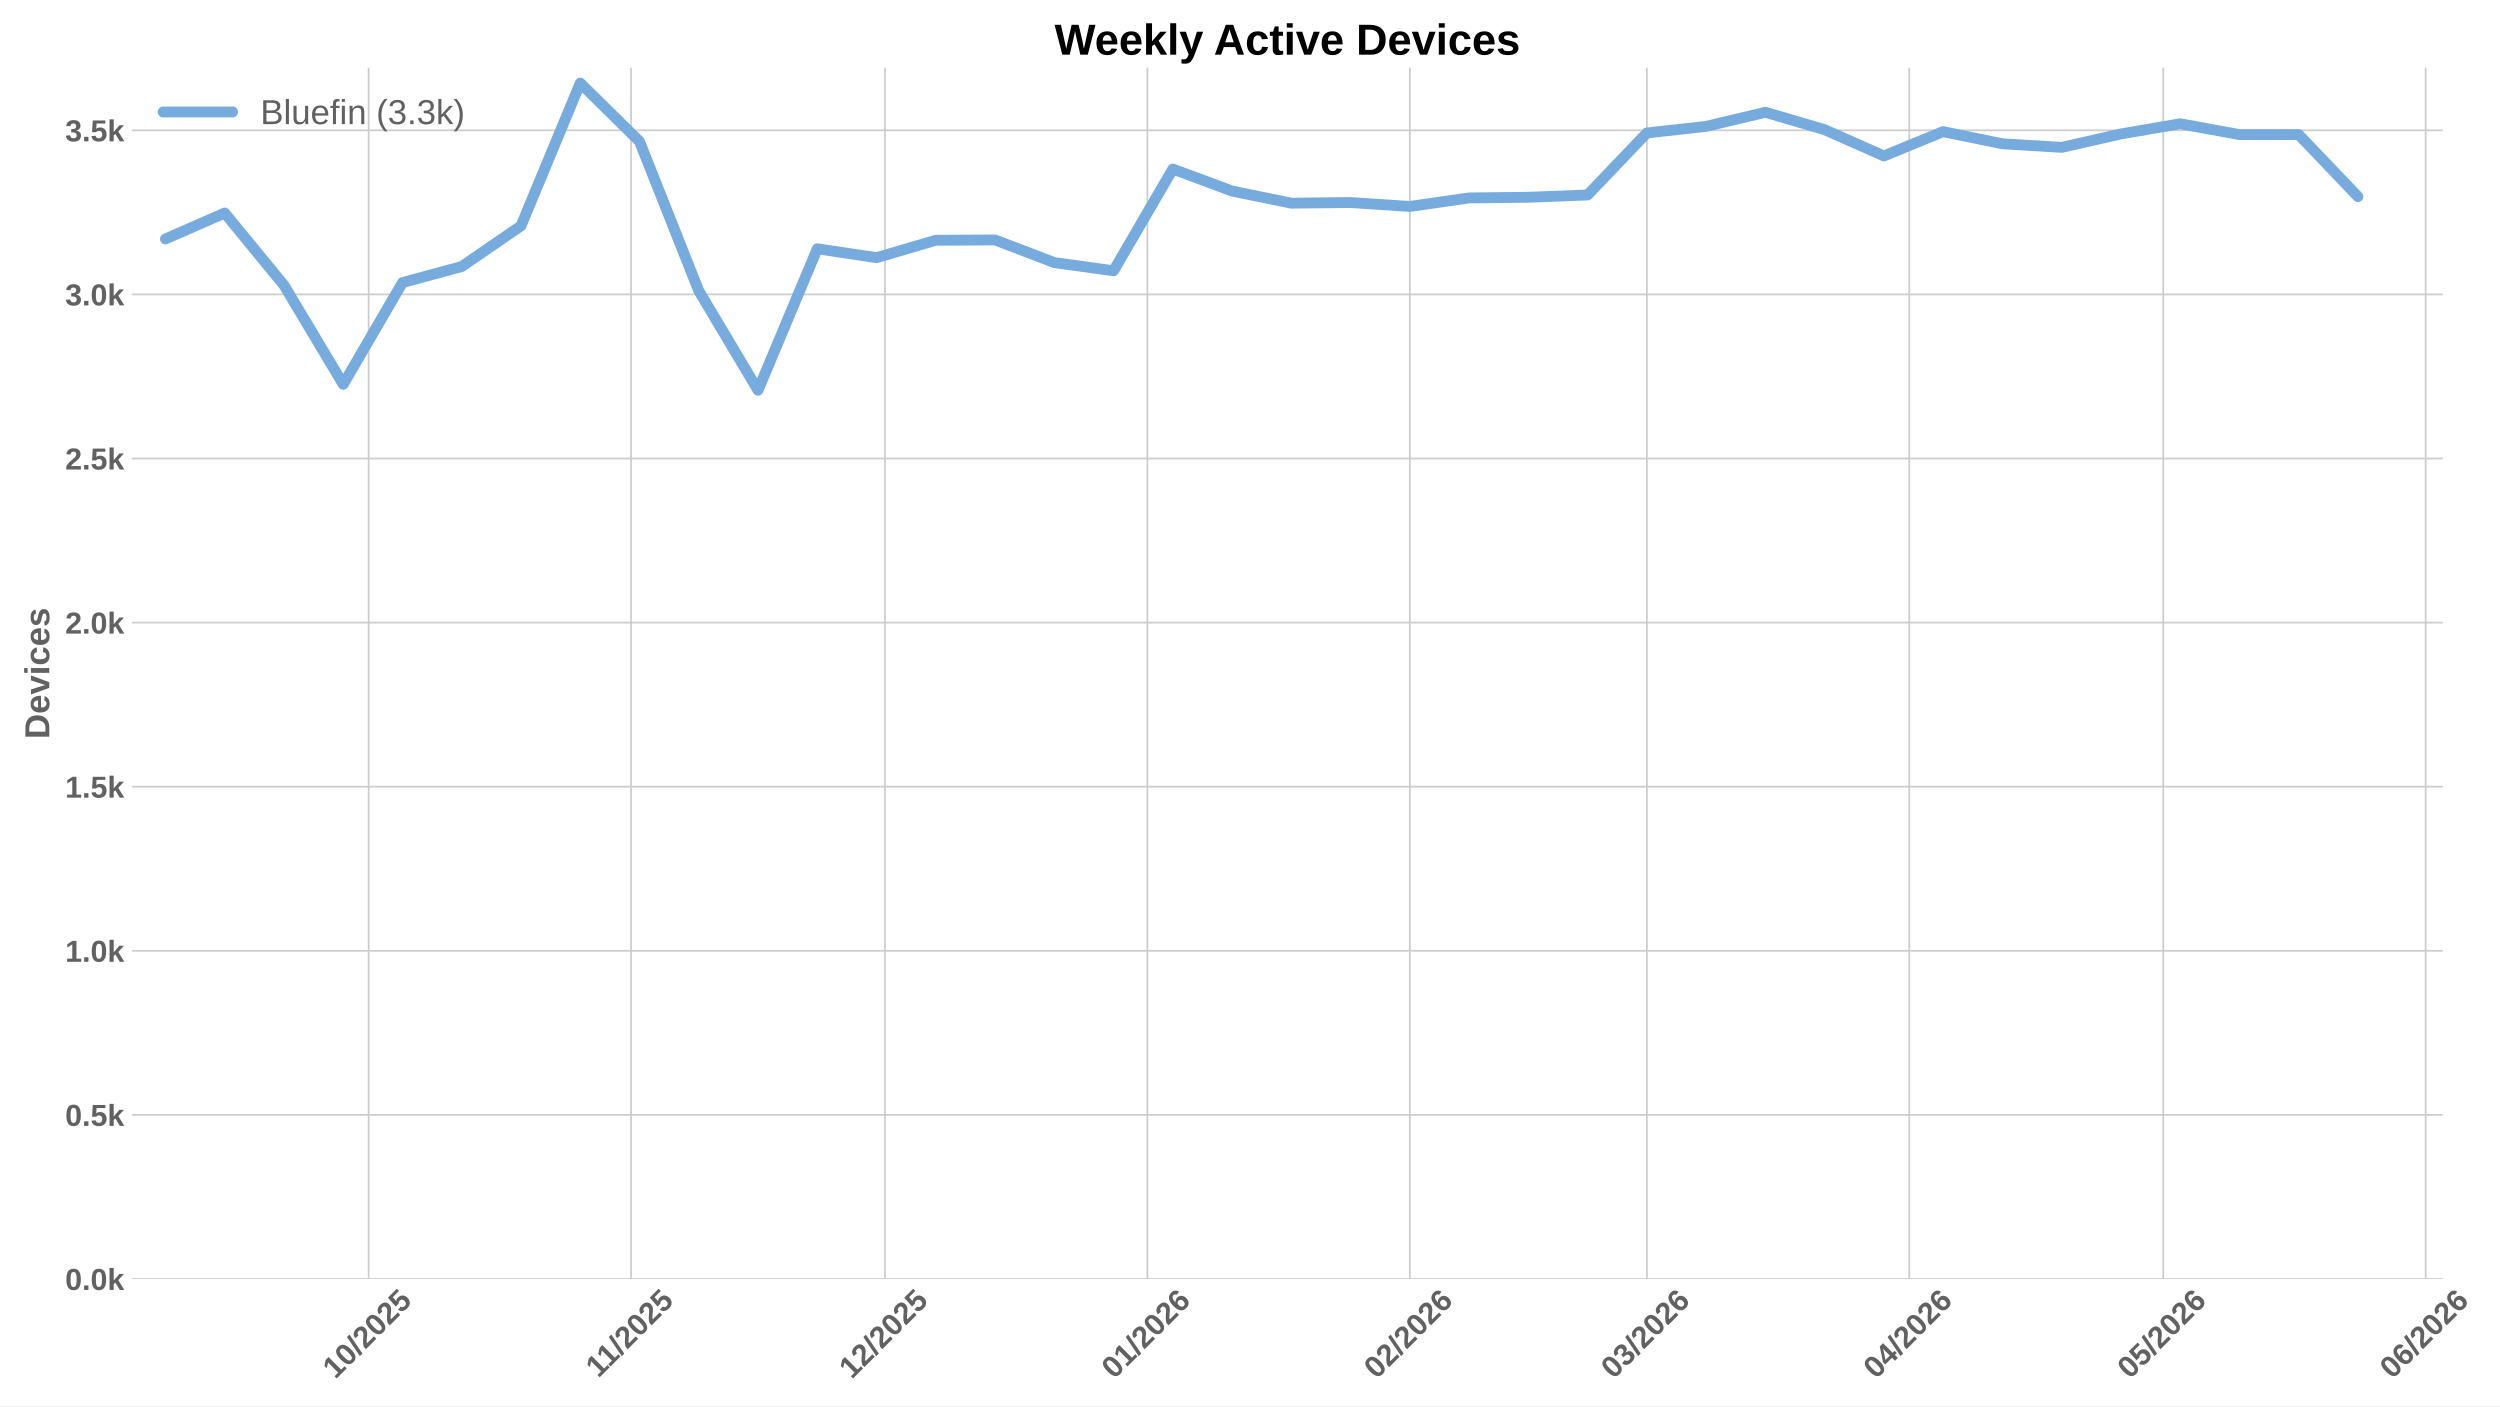
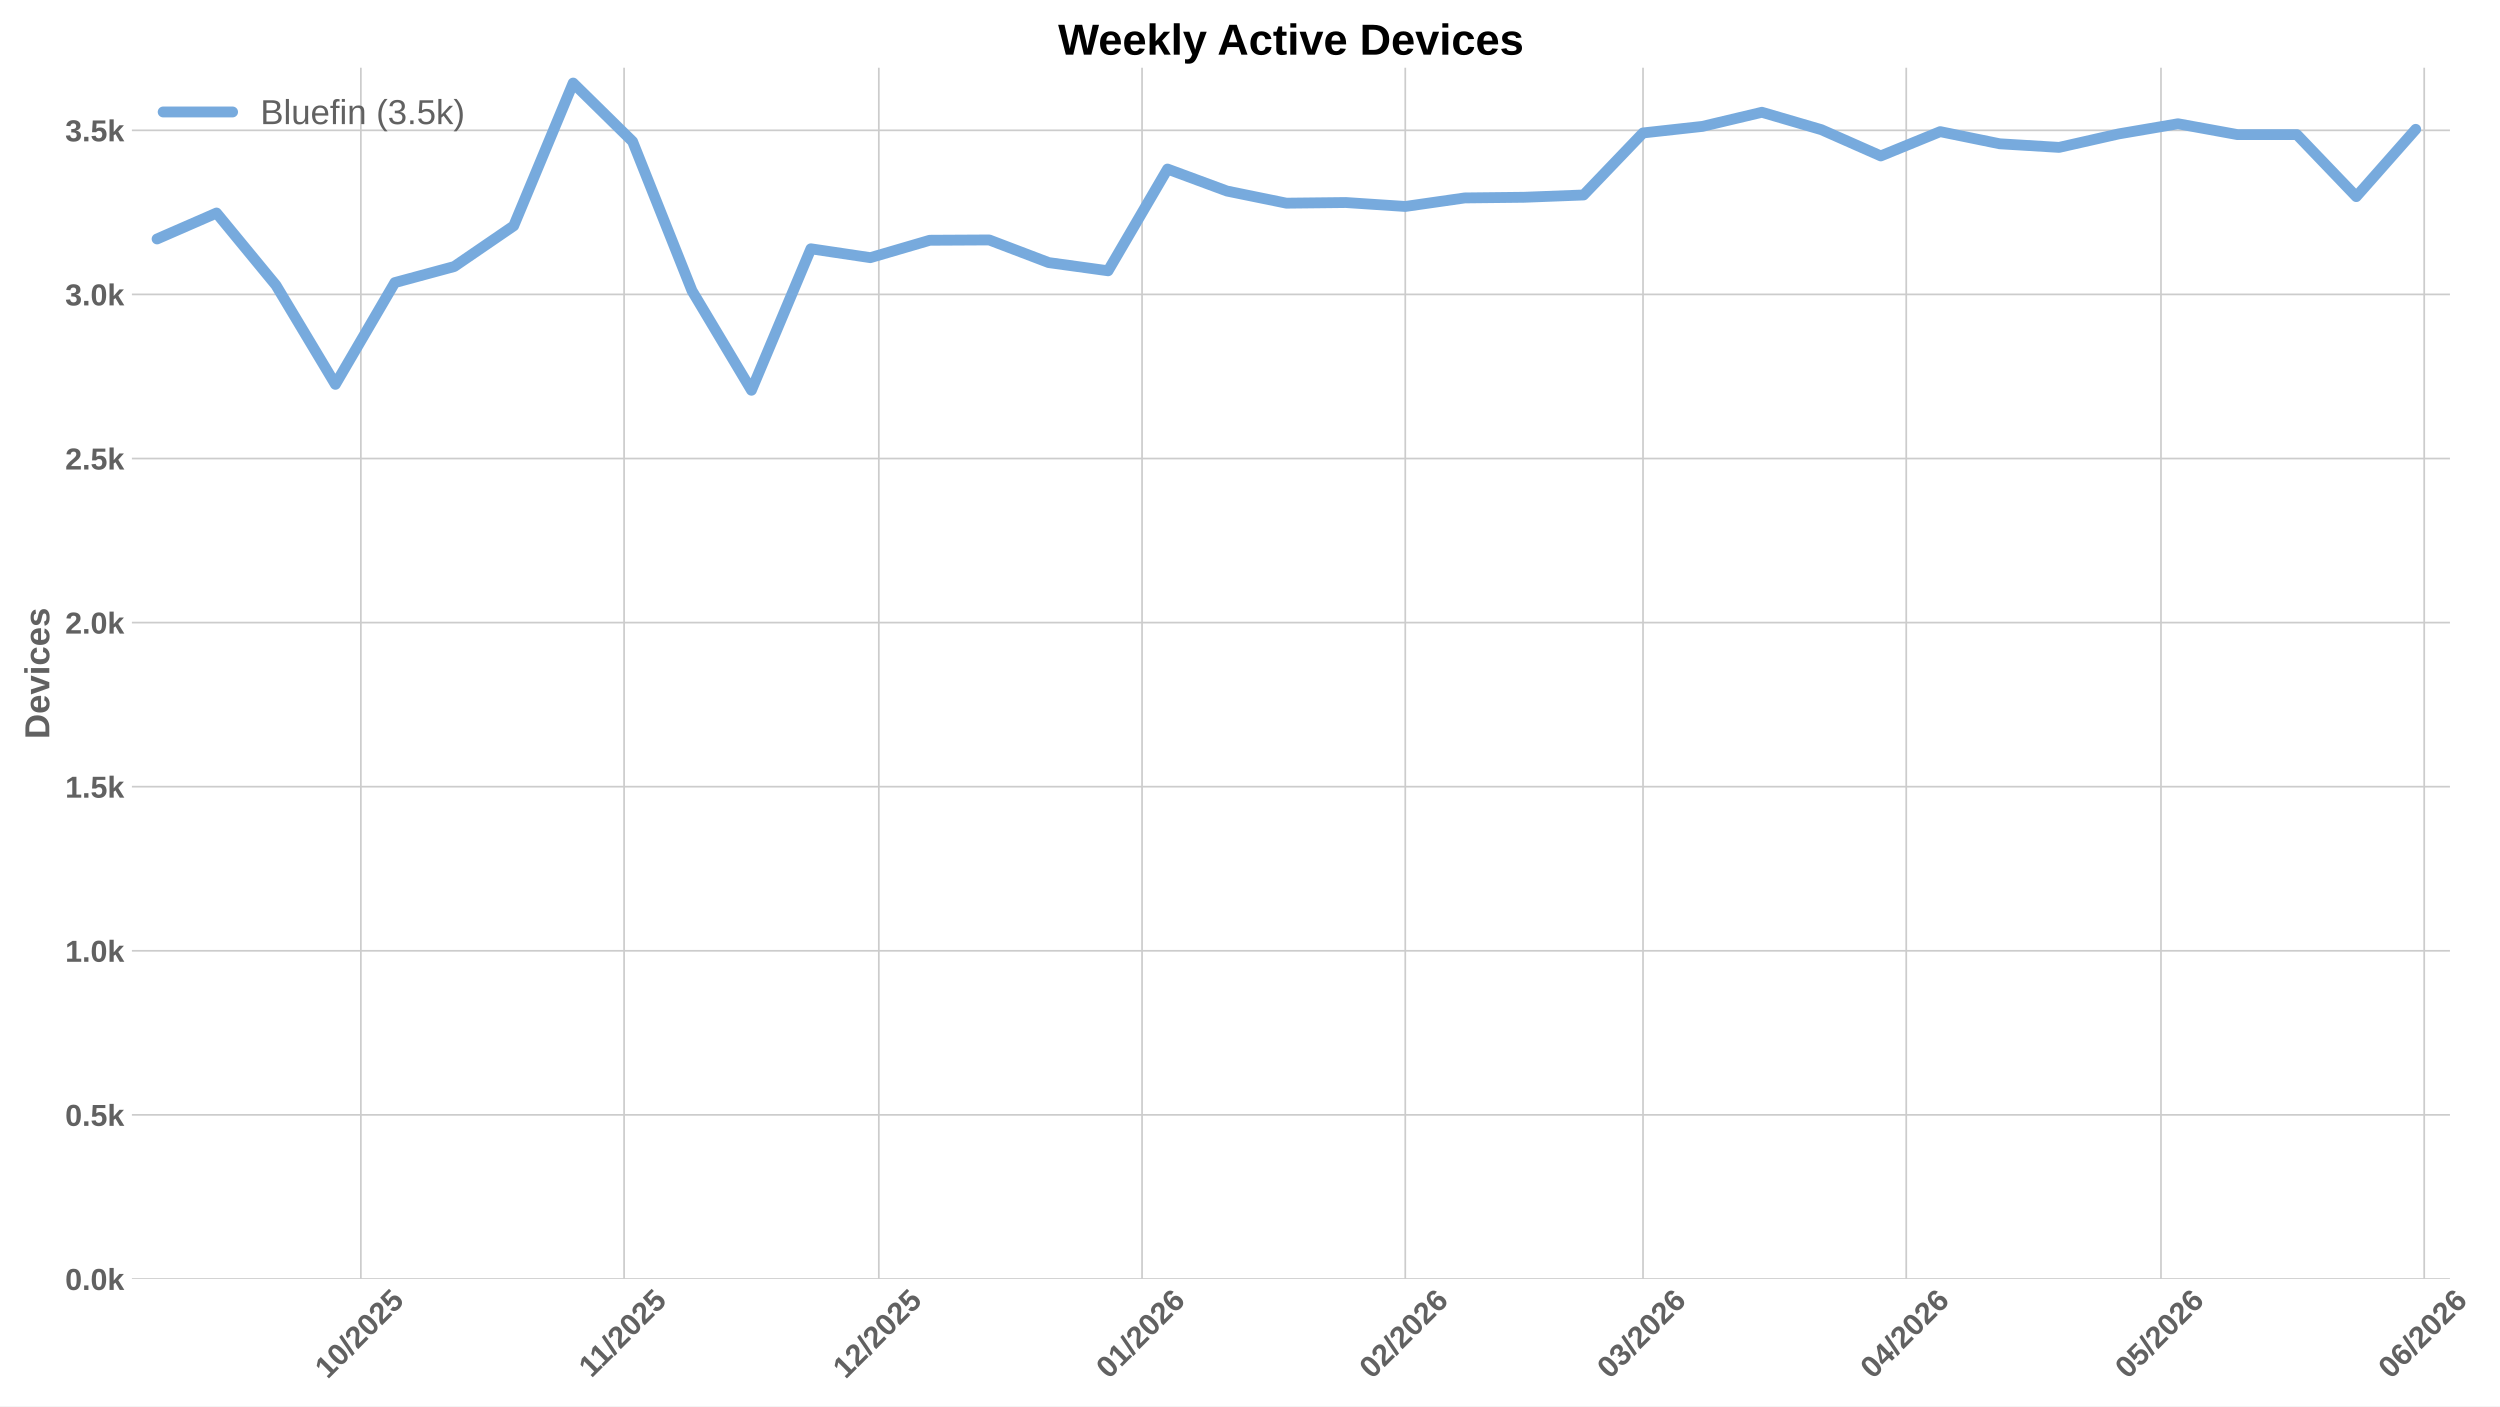
<svg xmlns="http://www.w3.org/2000/svg" xmlns:xlink="http://www.w3.org/1999/xlink" width="1152pt" height="648pt" viewBox="0 0 1152 648" version="1.1">
  <defs>
    <style type="text/css">*{stroke-linejoin: round; stroke-linecap: butt}</style>
  </defs>
  <g id="figure_1">
    <g id="patch_1">
      <path d="M 0 648  L 1152 648  L 1152 0  L 0 0  z " style="fill: #ffffff" />
    </g>
    <g id="axes_1">
      <g id="patch_2">
-         <path d="M 60.78 589.343  L 1125.675 589.343  L 1125.675 31.2  L 60.78 31.2  z " style="fill: #ffffff" />
+         <path d="M 60.78 589.343  L 1128.946 589.343  L 1128.946 31.2  L 60.78 31.2  z " style="fill: #ffffff" />
      </g>
      <g id="matplotlib.axis_1">
        <g id="xtick_1">
          <g id="line2d_1">
-             <path d="M 169.865 589.343  L 169.865 31.2  " clip-path="url(#pb04d7e4f8d)" style="fill: none; stroke: #cccccc; stroke-width: 0.8; stroke-linecap: round" />
+             <path d="M 166.288 589.343  L 166.288 31.2  " clip-path="url(#p0f3f52093e)" style="fill: none; stroke: #cccccc; stroke-width: 0.8; stroke-linecap: round" />
          </g>
          <g id="line2d_2" />
          <g id="text_1">
-             <g style="fill: #616161" transform="translate(154.5348 635.7977) rotate(-45) scale(0.14 -0.14)">
+             <g style="fill: #616161" transform="translate(150.9573 635.7977) rotate(-45) scale(0.14 -0.14)">
              <defs>
                <path id="LiberationSans-Bold-31" d="M 403 0  L 403 653  L 1494 653  L 1494 3656  L 438 2997  L 438 3688  L 1541 4403  L 2372 4403  L 2372 653  L 3381 653  L 3381 0  L 403 0  z " transform="scale(0.015625)" />
                <path id="LiberationSans-Bold-30" d="M 3297 2203  Q 3297 1088 2914 512  Q 2531 -63 1766 -63  Q 253 -63 253 2203  Q 253 2994 418 3494  Q 584 3994 915 4231  Q 1247 4469 1791 4469  Q 2572 4469 2934 3903  Q 3297 3338 3297 2203  z M 2416 2203  Q 2416 2813 2356 3150  Q 2297 3488 2165 3634  Q 2034 3781 1784 3781  Q 1519 3781 1383 3632  Q 1247 3484 1189 3148  Q 1131 2813 1131 2203  Q 1131 1600 1192 1261  Q 1253 922 1386 775  Q 1519 628 1772 628  Q 2022 628 2158 783  Q 2294 938 2355 1278  Q 2416 1619 2416 2203  z " transform="scale(0.015625)" />
                <path id="LiberationSans-Bold-2f" d="M 63 -128  L 972 4638  L 1716 4638  L 822 -128  L 63 -128  z " transform="scale(0.015625)" />
                <path id="LiberationSans-Bold-32" d="M 222 0  L 222 609  Q 394 988 711 1347  Q 1028 1706 1509 2097  Q 1972 2472 2158 2715  Q 2344 2959 2344 3194  Q 2344 3769 1766 3769  Q 1484 3769 1336 3617  Q 1188 3466 1144 3163  L 259 3213  Q 334 3825 717 4147  Q 1100 4469 1759 4469  Q 2472 4469 2853 4144  Q 3234 3819 3234 3231  Q 3234 2922 3112 2672  Q 2991 2422 2800 2211  Q 2609 2000 2376 1815  Q 2144 1631 1925 1456  Q 1706 1281 1526 1103  Q 1347 925 1259 722  L 3303 722  L 3303 0  L 222 0  z " transform="scale(0.015625)" />
                <path id="LiberationSans-Bold-35" d="M 3381 1466  Q 3381 766 2945 351  Q 2509 -63 1750 -63  Q 1088 -63 689 235  Q 291 534 197 1100  L 1075 1172  Q 1144 891 1319 762  Q 1494 634 1759 634  Q 2088 634 2283 843  Q 2478 1053 2478 1447  Q 2478 1794 2293 2001  Q 2109 2209 1778 2209  Q 1413 2209 1181 1925  L 325 1925  L 478 4403  L 3125 4403  L 3125 3750  L 1275 3750  L 1203 2638  Q 1522 2919 2000 2919  Q 2628 2919 3004 2528  Q 3381 2138 3381 1466  z " transform="scale(0.015625)" />
              </defs>
              <use xlink:href="#LiberationSans-Bold-31" />
              <use xlink:href="#LiberationSans-Bold-30" transform="translate(55.61523 0)" />
              <use xlink:href="#LiberationSans-Bold-2f" transform="translate(111.2305 0)" />
              <use xlink:href="#LiberationSans-Bold-32" transform="translate(139.0137 0)" />
              <use xlink:href="#LiberationSans-Bold-30" transform="translate(194.6289 0)" />
              <use xlink:href="#LiberationSans-Bold-32" transform="translate(250.2441 0)" />
              <use xlink:href="#LiberationSans-Bold-35" transform="translate(305.8594 0)" />
            </g>
          </g>
        </g>
        <g id="xtick_2">
          <g id="line2d_3">
-             <path d="M 290.787 589.343  L 290.787 31.2  " clip-path="url(#pb04d7e4f8d)" style="fill: none; stroke: #cccccc; stroke-width: 0.8; stroke-linecap: round" />
+             <path d="M 287.581 589.343  L 287.581 31.2  " clip-path="url(#p0f3f52093e)" style="fill: none; stroke: #cccccc; stroke-width: 0.8; stroke-linecap: round" />
          </g>
          <g id="line2d_4" />
          <g id="text_2">
-             <g style="fill: #616161" transform="translate(275.7293 635.2532) rotate(-45) scale(0.14 -0.14)">
+             <g style="fill: #616161" transform="translate(272.5231 635.2532) rotate(-45) scale(0.14 -0.14)">
              <use xlink:href="#LiberationSans-Bold-31" />
              <use xlink:href="#LiberationSans-Bold-31" transform="translate(50.11523 0)" />
              <use xlink:href="#LiberationSans-Bold-2f" transform="translate(105.7305 0)" />
              <use xlink:href="#LiberationSans-Bold-32" transform="translate(133.5137 0)" />
              <use xlink:href="#LiberationSans-Bold-30" transform="translate(189.1289 0)" />
              <use xlink:href="#LiberationSans-Bold-32" transform="translate(244.7441 0)" />
              <use xlink:href="#LiberationSans-Bold-35" transform="translate(300.3594 0)" />
            </g>
          </g>
        </g>
        <g id="xtick_3">
          <g id="line2d_5">
-             <path d="M 407.809 589.343  L 407.809 31.2  " clip-path="url(#pb04d7e4f8d)" style="fill: none; stroke: #cccccc; stroke-width: 0.8; stroke-linecap: round" />
+             <path d="M 404.962 589.343  L 404.962 31.2  " clip-path="url(#p0f3f52093e)" style="fill: none; stroke: #cccccc; stroke-width: 0.8; stroke-linecap: round" />
          </g>
          <g id="line2d_6" />
          <g id="text_3">
-             <g style="fill: #616161" transform="translate(392.4785 635.7977) rotate(-45) scale(0.14 -0.14)">
+             <g style="fill: #616161" transform="translate(389.6317 635.7977) rotate(-45) scale(0.14 -0.14)">
              <use xlink:href="#LiberationSans-Bold-31" />
              <use xlink:href="#LiberationSans-Bold-32" transform="translate(55.61523 0)" />
              <use xlink:href="#LiberationSans-Bold-2f" transform="translate(111.2305 0)" />
              <use xlink:href="#LiberationSans-Bold-32" transform="translate(139.0137 0)" />
              <use xlink:href="#LiberationSans-Bold-30" transform="translate(194.6289 0)" />
              <use xlink:href="#LiberationSans-Bold-32" transform="translate(250.2441 0)" />
              <use xlink:href="#LiberationSans-Bold-35" transform="translate(305.8594 0)" />
            </g>
          </g>
        </g>
        <g id="xtick_4">
          <g id="line2d_7">
-             <path d="M 528.731 589.343  L 528.731 31.2  " clip-path="url(#pb04d7e4f8d)" style="fill: none; stroke: #cccccc; stroke-width: 0.8; stroke-linecap: round" />
+             <path d="M 526.255 589.343  L 526.255 31.2  " clip-path="url(#p0f3f52093e)" style="fill: none; stroke: #cccccc; stroke-width: 0.8; stroke-linecap: round" />
          </g>
          <g id="line2d_8" />
          <g id="text_4">
-             <g style="fill: #616161" transform="translate(513.4007 635.7977) rotate(-45) scale(0.14 -0.14)">
+             <g style="fill: #616161" transform="translate(510.9252 635.7977) rotate(-45) scale(0.14 -0.14)">
              <defs>
                <path id="LiberationSans-Bold-36" d="M 3328 1441  Q 3328 738 2934 337  Q 2541 -63 1847 -63  Q 1069 -63 651 482  Q 234 1028 234 2100  Q 234 3278 657 3873  Q 1081 4469 1869 4469  Q 2428 4469 2751 4222  Q 3075 3975 3209 3456  L 2381 3341  Q 2263 3775 1850 3775  Q 1497 3775 1295 3422  Q 1094 3069 1094 2350  Q 1234 2584 1484 2709  Q 1734 2834 2050 2834  Q 2641 2834 2984 2459  Q 3328 2084 3328 1441  z M 2447 1416  Q 2447 1791 2273 1989  Q 2100 2188 1797 2188  Q 1506 2188 1331 2002  Q 1156 1816 1156 1509  Q 1156 1125 1339 873  Q 1522 622 1819 622  Q 2116 622 2281 833  Q 2447 1044 2447 1416  z " transform="scale(0.015625)" />
              </defs>
              <use xlink:href="#LiberationSans-Bold-30" />
              <use xlink:href="#LiberationSans-Bold-31" transform="translate(55.61523 0)" />
              <use xlink:href="#LiberationSans-Bold-2f" transform="translate(111.2305 0)" />
              <use xlink:href="#LiberationSans-Bold-32" transform="translate(139.0137 0)" />
              <use xlink:href="#LiberationSans-Bold-30" transform="translate(194.6289 0)" />
              <use xlink:href="#LiberationSans-Bold-32" transform="translate(250.2441 0)" />
              <use xlink:href="#LiberationSans-Bold-36" transform="translate(305.8594 0)" />
            </g>
          </g>
        </g>
        <g id="xtick_5">
          <g id="line2d_9">
-             <path d="M 649.653 589.343  L 649.653 31.2  " clip-path="url(#pb04d7e4f8d)" style="fill: none; stroke: #cccccc; stroke-width: 0.8; stroke-linecap: round" />
+             <path d="M 647.549 589.343  L 647.549 31.2  " clip-path="url(#p0f3f52093e)" style="fill: none; stroke: #cccccc; stroke-width: 0.8; stroke-linecap: round" />
          </g>
          <g id="line2d_10" />
          <g id="text_5">
-             <g style="fill: #616161" transform="translate(634.3229 635.7977) rotate(-45) scale(0.14 -0.14)">
+             <g style="fill: #616161" transform="translate(632.2187 635.7977) rotate(-45) scale(0.14 -0.14)">
              <use xlink:href="#LiberationSans-Bold-30" />
              <use xlink:href="#LiberationSans-Bold-32" transform="translate(55.61523 0)" />
              <use xlink:href="#LiberationSans-Bold-2f" transform="translate(111.2305 0)" />
              <use xlink:href="#LiberationSans-Bold-32" transform="translate(139.0137 0)" />
              <use xlink:href="#LiberationSans-Bold-30" transform="translate(194.6289 0)" />
              <use xlink:href="#LiberationSans-Bold-32" transform="translate(250.2441 0)" />
              <use xlink:href="#LiberationSans-Bold-36" transform="translate(305.8594 0)" />
            </g>
          </g>
        </g>
        <g id="xtick_6">
          <g id="line2d_11">
-             <path d="M 758.873 589.343  L 758.873 31.2  " clip-path="url(#pb04d7e4f8d)" style="fill: none; stroke: #cccccc; stroke-width: 0.8; stroke-linecap: round" />
+             <path d="M 757.104 589.343  L 757.104 31.2  " clip-path="url(#p0f3f52093e)" style="fill: none; stroke: #cccccc; stroke-width: 0.8; stroke-linecap: round" />
          </g>
          <g id="line2d_12" />
          <g id="text_6">
-             <g style="fill: #616161" transform="translate(743.5429 635.7977) rotate(-45) scale(0.14 -0.14)">
+             <g style="fill: #616161" transform="translate(741.7741 635.7977) rotate(-45) scale(0.14 -0.14)">
              <defs>
                <path id="LiberationSans-Bold-33" d="M 3328 1222  Q 3328 603 2922 265  Q 2516 -72 1766 -72  Q 1056 -72 637 254  Q 219 581 147 1197  L 1041 1275  Q 1125 641 1763 641  Q 2078 641 2253 797  Q 2428 953 2428 1275  Q 2428 1569 2215 1725  Q 2003 1881 1584 1881  L 1278 1881  L 1278 2591  L 1566 2591  Q 1944 2591 2134 2745  Q 2325 2900 2325 3188  Q 2325 3459 2173 3614  Q 2022 3769 1731 3769  Q 1459 3769 1292 3619  Q 1125 3469 1100 3194  L 222 3256  Q 291 3825 694 4147  Q 1097 4469 1747 4469  Q 2438 4469 2827 4158  Q 3216 3847 3216 3297  Q 3216 2884 2973 2618  Q 2731 2353 2275 2266  L 2275 2253  Q 2781 2194 3054 1920  Q 3328 1647 3328 1222  z " transform="scale(0.015625)" />
              </defs>
              <use xlink:href="#LiberationSans-Bold-30" />
              <use xlink:href="#LiberationSans-Bold-33" transform="translate(55.61523 0)" />
              <use xlink:href="#LiberationSans-Bold-2f" transform="translate(111.2305 0)" />
              <use xlink:href="#LiberationSans-Bold-32" transform="translate(139.0137 0)" />
              <use xlink:href="#LiberationSans-Bold-30" transform="translate(194.6289 0)" />
              <use xlink:href="#LiberationSans-Bold-32" transform="translate(250.2441 0)" />
              <use xlink:href="#LiberationSans-Bold-36" transform="translate(305.8594 0)" />
            </g>
          </g>
        </g>
        <g id="xtick_7">
          <g id="line2d_13">
-             <path d="M 879.795 589.343  L 879.795 31.2  " clip-path="url(#pb04d7e4f8d)" style="fill: none; stroke: #cccccc; stroke-width: 0.8; stroke-linecap: round" />
+             <path d="M 878.398 589.343  L 878.398 31.2  " clip-path="url(#p0f3f52093e)" style="fill: none; stroke: #cccccc; stroke-width: 0.8; stroke-linecap: round" />
          </g>
          <g id="line2d_14" />
          <g id="text_7">
-             <g style="fill: #616161" transform="translate(864.4651 635.7977) rotate(-45) scale(0.14 -0.14)">
+             <g style="fill: #616161" transform="translate(863.0677 635.7977) rotate(-45) scale(0.14 -0.14)">
              <defs>
                <path id="LiberationSans-Bold-34" d="M 2938 897  L 2938 0  L 2100 0  L 2100 897  L 97 897  L 97 1556  L 1956 4403  L 2938 4403  L 2938 1550  L 3525 1550  L 3525 897  L 2938 897  z M 2100 2991  Q 2100 3159 2111 3356  Q 2122 3553 2128 3609  Q 2047 3434 1834 3103  L 813 1550  L 2100 1550  L 2100 2991  z " transform="scale(0.015625)" />
              </defs>
              <use xlink:href="#LiberationSans-Bold-30" />
              <use xlink:href="#LiberationSans-Bold-34" transform="translate(55.61523 0)" />
              <use xlink:href="#LiberationSans-Bold-2f" transform="translate(111.2305 0)" />
              <use xlink:href="#LiberationSans-Bold-32" transform="translate(139.0137 0)" />
              <use xlink:href="#LiberationSans-Bold-30" transform="translate(194.6289 0)" />
              <use xlink:href="#LiberationSans-Bold-32" transform="translate(250.2441 0)" />
              <use xlink:href="#LiberationSans-Bold-36" transform="translate(305.8594 0)" />
            </g>
          </g>
        </g>
        <g id="xtick_8">
          <g id="line2d_15">
-             <path d="M 996.817 589.343  L 996.817 31.2  " clip-path="url(#pb04d7e4f8d)" style="fill: none; stroke: #cccccc; stroke-width: 0.8; stroke-linecap: round" />
+             <path d="M 995.779 589.343  L 995.779 31.2  " clip-path="url(#p0f3f52093e)" style="fill: none; stroke: #cccccc; stroke-width: 0.8; stroke-linecap: round" />
          </g>
          <g id="line2d_16" />
          <g id="text_8">
-             <g style="fill: #616161" transform="translate(981.4865 635.7977) rotate(-45) scale(0.14 -0.14)">
+             <g style="fill: #616161" transform="translate(980.4485 635.7977) rotate(-45) scale(0.14 -0.14)">
              <use xlink:href="#LiberationSans-Bold-30" />
              <use xlink:href="#LiberationSans-Bold-35" transform="translate(55.61523 0)" />
              <use xlink:href="#LiberationSans-Bold-2f" transform="translate(111.2305 0)" />
              <use xlink:href="#LiberationSans-Bold-32" transform="translate(139.0137 0)" />
              <use xlink:href="#LiberationSans-Bold-30" transform="translate(194.6289 0)" />
              <use xlink:href="#LiberationSans-Bold-32" transform="translate(250.2441 0)" />
              <use xlink:href="#LiberationSans-Bold-36" transform="translate(305.8594 0)" />
            </g>
          </g>
        </g>
        <g id="xtick_9">
          <g id="line2d_17">
-             <path d="M 1117.739 589.343  L 1117.739 31.2  " clip-path="url(#pb04d7e4f8d)" style="fill: none; stroke: #cccccc; stroke-width: 0.8; stroke-linecap: round" />
+             <path d="M 1117.072 589.343  L 1117.072 31.2  " clip-path="url(#p0f3f52093e)" style="fill: none; stroke: #cccccc; stroke-width: 0.8; stroke-linecap: round" />
          </g>
          <g id="line2d_18" />
          <g id="text_9">
-             <g style="fill: #616161" transform="translate(1102.409 635.7977) rotate(-45) scale(0.14 -0.14)">
+             <g style="fill: #616161" transform="translate(1101.742 635.7977) rotate(-45) scale(0.14 -0.14)">
              <use xlink:href="#LiberationSans-Bold-30" />
              <use xlink:href="#LiberationSans-Bold-36" transform="translate(55.61523 0)" />
              <use xlink:href="#LiberationSans-Bold-2f" transform="translate(111.2305 0)" />
              <use xlink:href="#LiberationSans-Bold-32" transform="translate(139.0137 0)" />
              <use xlink:href="#LiberationSans-Bold-30" transform="translate(194.6289 0)" />
              <use xlink:href="#LiberationSans-Bold-32" transform="translate(250.2441 0)" />
              <use xlink:href="#LiberationSans-Bold-36" transform="translate(305.8594 0)" />
            </g>
          </g>
        </g>
      </g>
      <g id="matplotlib.axis_2">
        <g id="ytick_1">
          <g id="line2d_19">
-             <path d="M 60.78 589.343  L 1125.675 589.343  " clip-path="url(#pb04d7e4f8d)" style="fill: none; stroke: #cccccc; stroke-width: 0.8; stroke-linecap: round" />
+             <path d="M 60.78 589.343  L 1128.946 589.343  " clip-path="url(#p0f3f52093e)" style="fill: none; stroke: #cccccc; stroke-width: 0.8; stroke-linecap: round" />
          </g>
          <g id="line2d_20" />
          <g id="text_10">
            <g style="fill: #616161" transform="translate(30.03469 594.416) scale(0.14 -0.14)">
              <defs>
                <path id="LiberationSans-Bold-2e" d="M 434 0  L 434 953  L 1338 953  L 1338 0  L 434 0  z " transform="scale(0.015625)" />
                <path id="LiberationSans-Bold-6b" d="M 2606 0  L 1703 1531  L 1325 1269  L 1325 0  L 447 0  L 447 4638  L 1325 4638  L 1325 1981  L 2531 3381  L 3475 3381  L 2288 2063  L 3566 0  L 2606 0  z " transform="scale(0.015625)" />
              </defs>
              <use xlink:href="#LiberationSans-Bold-30" />
              <use xlink:href="#LiberationSans-Bold-2e" transform="translate(55.61523 0)" />
              <use xlink:href="#LiberationSans-Bold-30" transform="translate(83.39844 0)" />
              <use xlink:href="#LiberationSans-Bold-6b" transform="translate(139.0137 0)" />
            </g>
          </g>
        </g>
        <g id="ytick_2">
          <g id="line2d_21">
-             <path d="M 60.78 513.73  L 1125.675 513.73  " clip-path="url(#pb04d7e4f8d)" style="fill: none; stroke: #cccccc; stroke-width: 0.8; stroke-linecap: round" />
+             <path d="M 60.78 513.73  L 1128.946 513.73  " clip-path="url(#p0f3f52093e)" style="fill: none; stroke: #cccccc; stroke-width: 0.8; stroke-linecap: round" />
          </g>
          <g id="line2d_22" />
          <g id="text_11">
            <g style="fill: #616161" transform="translate(30.03469 518.8032) scale(0.14 -0.14)">
              <use xlink:href="#LiberationSans-Bold-30" />
              <use xlink:href="#LiberationSans-Bold-2e" transform="translate(55.61523 0)" />
              <use xlink:href="#LiberationSans-Bold-35" transform="translate(83.39844 0)" />
              <use xlink:href="#LiberationSans-Bold-6b" transform="translate(139.0137 0)" />
            </g>
          </g>
        </g>
        <g id="ytick_3">
          <g id="line2d_23">
-             <path d="M 60.78 438.118  L 1125.675 438.118  " clip-path="url(#pb04d7e4f8d)" style="fill: none; stroke: #cccccc; stroke-width: 0.8; stroke-linecap: round" />
+             <path d="M 60.78 438.118  L 1128.946 438.118  " clip-path="url(#p0f3f52093e)" style="fill: none; stroke: #cccccc; stroke-width: 0.8; stroke-linecap: round" />
          </g>
          <g id="line2d_24" />
          <g id="text_12">
            <g style="fill: #616161" transform="translate(30.03469 443.1905) scale(0.14 -0.14)">
              <use xlink:href="#LiberationSans-Bold-31" />
              <use xlink:href="#LiberationSans-Bold-2e" transform="translate(55.61523 0)" />
              <use xlink:href="#LiberationSans-Bold-30" transform="translate(83.39844 0)" />
              <use xlink:href="#LiberationSans-Bold-6b" transform="translate(139.0137 0)" />
            </g>
          </g>
        </g>
        <g id="ytick_4">
          <g id="line2d_25">
-             <path d="M 60.78 362.505  L 1125.675 362.505  " clip-path="url(#pb04d7e4f8d)" style="fill: none; stroke: #cccccc; stroke-width: 0.8; stroke-linecap: round" />
+             <path d="M 60.78 362.505  L 1128.946 362.505  " clip-path="url(#p0f3f52093e)" style="fill: none; stroke: #cccccc; stroke-width: 0.8; stroke-linecap: round" />
          </g>
          <g id="line2d_26" />
          <g id="text_13">
            <g style="fill: #616161" transform="translate(30.03469 367.5777) scale(0.14 -0.14)">
              <use xlink:href="#LiberationSans-Bold-31" />
              <use xlink:href="#LiberationSans-Bold-2e" transform="translate(55.61523 0)" />
              <use xlink:href="#LiberationSans-Bold-35" transform="translate(83.39844 0)" />
              <use xlink:href="#LiberationSans-Bold-6b" transform="translate(139.0137 0)" />
            </g>
          </g>
        </g>
        <g id="ytick_5">
          <g id="line2d_27">
-             <path d="M 60.78 286.892  L 1125.675 286.892  " clip-path="url(#pb04d7e4f8d)" style="fill: none; stroke: #cccccc; stroke-width: 0.8; stroke-linecap: round" />
+             <path d="M 60.78 286.892  L 1128.946 286.892  " clip-path="url(#p0f3f52093e)" style="fill: none; stroke: #cccccc; stroke-width: 0.8; stroke-linecap: round" />
          </g>
          <g id="line2d_28" />
          <g id="text_14">
            <g style="fill: #616161" transform="translate(30.03469 291.9649) scale(0.14 -0.14)">
              <use xlink:href="#LiberationSans-Bold-32" />
              <use xlink:href="#LiberationSans-Bold-2e" transform="translate(55.61523 0)" />
              <use xlink:href="#LiberationSans-Bold-30" transform="translate(83.39844 0)" />
              <use xlink:href="#LiberationSans-Bold-6b" transform="translate(139.0137 0)" />
            </g>
          </g>
        </g>
        <g id="ytick_6">
          <g id="line2d_29">
-             <path d="M 60.78 211.279  L 1125.675 211.279  " clip-path="url(#pb04d7e4f8d)" style="fill: none; stroke: #cccccc; stroke-width: 0.8; stroke-linecap: round" />
+             <path d="M 60.78 211.279  L 1128.946 211.279  " clip-path="url(#p0f3f52093e)" style="fill: none; stroke: #cccccc; stroke-width: 0.8; stroke-linecap: round" />
          </g>
          <g id="line2d_30" />
          <g id="text_15">
            <g style="fill: #616161" transform="translate(30.03469 216.3522) scale(0.14 -0.14)">
              <use xlink:href="#LiberationSans-Bold-32" />
              <use xlink:href="#LiberationSans-Bold-2e" transform="translate(55.61523 0)" />
              <use xlink:href="#LiberationSans-Bold-35" transform="translate(83.39844 0)" />
              <use xlink:href="#LiberationSans-Bold-6b" transform="translate(139.0137 0)" />
            </g>
          </g>
        </g>
        <g id="ytick_7">
          <g id="line2d_31">
-             <path d="M 60.78 135.667  L 1125.675 135.667  " clip-path="url(#pb04d7e4f8d)" style="fill: none; stroke: #cccccc; stroke-width: 0.8; stroke-linecap: round" />
+             <path d="M 60.78 135.667  L 1128.946 135.667  " clip-path="url(#p0f3f52093e)" style="fill: none; stroke: #cccccc; stroke-width: 0.8; stroke-linecap: round" />
          </g>
          <g id="line2d_32" />
          <g id="text_16">
            <g style="fill: #616161" transform="translate(30.03469 140.7394) scale(0.14 -0.14)">
              <use xlink:href="#LiberationSans-Bold-33" />
              <use xlink:href="#LiberationSans-Bold-2e" transform="translate(55.61523 0)" />
              <use xlink:href="#LiberationSans-Bold-30" transform="translate(83.39844 0)" />
              <use xlink:href="#LiberationSans-Bold-6b" transform="translate(139.0137 0)" />
            </g>
          </g>
        </g>
        <g id="ytick_8">
          <g id="line2d_33">
-             <path d="M 60.78 60.054  L 1125.675 60.054  " clip-path="url(#pb04d7e4f8d)" style="fill: none; stroke: #cccccc; stroke-width: 0.8; stroke-linecap: round" />
+             <path d="M 60.78 60.054  L 1128.946 60.054  " clip-path="url(#p0f3f52093e)" style="fill: none; stroke: #cccccc; stroke-width: 0.8; stroke-linecap: round" />
          </g>
          <g id="line2d_34" />
          <g id="text_17">
            <g style="fill: #616161" transform="translate(30.03469 65.12664) scale(0.14 -0.14)">
              <use xlink:href="#LiberationSans-Bold-33" />
              <use xlink:href="#LiberationSans-Bold-2e" transform="translate(55.61523 0)" />
              <use xlink:href="#LiberationSans-Bold-35" transform="translate(83.39844 0)" />
              <use xlink:href="#LiberationSans-Bold-6b" transform="translate(139.0137 0)" />
            </g>
          </g>
        </g>
        <g id="text_18">
          <g style="fill: #616161" transform="translate(22.71469 340.5153) rotate(-90) scale(0.16 -0.16)">
            <defs>
              <path id="LiberationSans-Bold-44" d="M 4353 2234  Q 4353 1553 4086 1045  Q 3819 538 3330 269  Q 2841 0 2209 0  L 428 0  L 428 4403  L 2022 4403  Q 3134 4403 3743 3842  Q 4353 3281 4353 2234  z M 3425 2234  Q 3425 2944 3056 3317  Q 2688 3691 2003 3691  L 1350 3691  L 1350 713  L 2131 713  Q 2725 713 3075 1122  Q 3425 1531 3425 2234  z " transform="scale(0.015625)" />
              <path id="LiberationSans-Bold-65" d="M 1831 -63  Q 1069 -63 659 389  Q 250 841 250 1706  Q 250 2544 665 2994  Q 1081 3444 1844 3444  Q 2572 3444 2956 2961  Q 3341 2478 3341 1547  L 3341 1522  L 1172 1522  Q 1172 1028 1355 776  Q 1538 525 1875 525  Q 2341 525 2463 928  L 3291 856  Q 2931 -63 1831 -63  z M 1831 2891  Q 1522 2891 1355 2675  Q 1188 2459 1178 2072  L 2491 2072  Q 2466 2481 2294 2686  Q 2122 2891 1831 2891  z " transform="scale(0.015625)" />
              <path id="LiberationSans-Bold-76" d="M 2284 0  L 1234 0  L 25 3381  L 953 3381  L 1544 1491  Q 1591 1334 1766 709  Q 1797 838 1894 1159  Q 1991 1481 2613 3381  L 3531 3381  L 2284 0  z " transform="scale(0.015625)" />
              <path id="LiberationSans-Bold-69" d="M 447 3991  L 447 4638  L 1325 4638  L 1325 3991  L 447 3991  z M 447 0  L 447 3381  L 1325 3381  L 1325 0  L 447 0  z " transform="scale(0.015625)" />
              <path id="LiberationSans-Bold-63" d="M 1856 -63  Q 1088 -63 669 395  Q 250 853 250 1672  Q 250 2509 672 2976  Q 1094 3444 1869 3444  Q 2466 3444 2856 3144  Q 3247 2844 3347 2316  L 2463 2272  Q 2425 2531 2275 2686  Q 2125 2841 1850 2841  Q 1172 2841 1172 1706  Q 1172 538 1863 538  Q 2113 538 2281 695  Q 2450 853 2491 1166  L 3372 1125  Q 3325 778 3123 506  Q 2922 234 2594 85  Q 2266 -63 1856 -63  z " transform="scale(0.015625)" />
              <path id="LiberationSans-Bold-73" d="M 3297 988  Q 3297 497 2895 217  Q 2494 -63 1784 -63  Q 1088 -63 717 157  Q 347 378 225 844  L 997 959  Q 1063 719 1223 619  Q 1384 519 1784 519  Q 2153 519 2322 612  Q 2491 706 2491 906  Q 2491 1069 2355 1164  Q 2219 1259 1894 1325  Q 1150 1472 890 1598  Q 631 1725 495 1926  Q 359 2128 359 2422  Q 359 2906 732 3176  Q 1106 3447 1791 3447  Q 2394 3447 2761 3212  Q 3128 2978 3219 2534  L 2441 2453  Q 2403 2659 2256 2761  Q 2109 2863 1791 2863  Q 1478 2863 1322 2783  Q 1166 2703 1166 2516  Q 1166 2369 1286 2283  Q 1406 2197 1691 2141  Q 2088 2059 2395 1973  Q 2703 1888 2889 1769  Q 3075 1650 3186 1464  Q 3297 1278 3297 988  z " transform="scale(0.015625)" />
            </defs>
            <use xlink:href="#LiberationSans-Bold-44" />
            <use xlink:href="#LiberationSans-Bold-65" transform="translate(72.2168 0)" />
            <use xlink:href="#LiberationSans-Bold-76" transform="translate(127.832 0)" />
            <use xlink:href="#LiberationSans-Bold-69" transform="translate(183.4473 0)" />
            <use xlink:href="#LiberationSans-Bold-63" transform="translate(211.2305 0)" />
            <use xlink:href="#LiberationSans-Bold-65" transform="translate(266.8457 0)" />
            <use xlink:href="#LiberationSans-Bold-73" transform="translate(322.4609 0)" />
          </g>
        </g>
      </g>
      <g id="line2d_35">
-         <path d="M 76.248 110.109  L 103.553 98.163  L 130.858 131.432  L 158.163 177.102  L 185.468 130.222  L 212.773 122.812  L 240.078 104.06  L 267.383 38.277  L 294.688 65.195  L 321.993 134.003  L 349.298 179.824  L 376.603 114.646  L 403.908 118.729  L 431.213 110.714  L 458.518 110.563  L 485.823 120.998  L 513.128 124.778  L 540.433 77.898  L 567.738 88.031  L 595.043 93.626  L 622.348 93.323  L 649.653 95.138  L 676.958 91.206  L 704.263 90.904  L 731.568 89.845  L 758.873 61.264  L 786.178 58.239  L 813.483 51.736  L 840.788 59.751  L 868.093 71.849  L 895.398 60.659  L 922.703 66.254  L 950.008 67.918  L 977.313 61.717  L 1004.618 57.029  L 1031.923 62.02  L 1059.228 62.02  L 1086.533 90.601  " clip-path="url(#pb04d7e4f8d)" style="fill: none; stroke: #77aadd; stroke-width: 5; stroke-linecap: round" />
+         <path d="M 72.383 110.109  L 99.772 98.163  L 127.161 131.432  L 154.55 177.102  L 181.938 130.222  L 209.327 122.812  L 236.716 104.06  L 264.105 38.277  L 291.494 65.195  L 318.883 134.003  L 346.272 179.824  L 373.66 114.646  L 401.049 118.729  L 428.438 110.714  L 455.827 110.563  L 483.216 120.998  L 510.605 124.778  L 537.994 77.898  L 565.382 88.031  L 592.771 93.626  L 620.16 93.323  L 647.549 95.138  L 674.938 91.206  L 702.327 90.904  L 729.716 89.845  L 757.104 61.264  L 784.493 58.239  L 811.882 51.736  L 839.271 59.751  L 866.66 71.849  L 894.049 60.659  L 921.438 66.254  L 948.826 67.918  L 976.215 61.717  L 1003.604 57.029  L 1030.993 62.02  L 1058.382 62.02  L 1085.771 90.601  L 1113.16 59.6  " clip-path="url(#p0f3f52093e)" style="fill: none; stroke: #77aadd; stroke-width: 5; stroke-linecap: round" />
      </g>
      <g id="patch_3">
        <path d="M 60.78 589.343  L 60.78 31.2  " style="fill: none" />
      </g>
      <g id="patch_4">
-         <path d="M 1125.675 589.343  L 1125.675 31.2  " style="fill: none" />
+         <path d="M 1128.946 589.343  L 1128.946 31.2  " style="fill: none" />
      </g>
      <g id="patch_5">
-         <path d="M 60.78 589.343  L 1125.675 589.343  " style="fill: none" />
+         <path d="M 60.78 589.343  L 1128.946 589.343  " style="fill: none" />
      </g>
      <g id="patch_6">
-         <path d="M 60.78 31.2  L 1125.675 31.2  " style="fill: none" />
+         <path d="M 60.78 31.2  L 1128.946 31.2  " style="fill: none" />
      </g>
      <g id="text_19">
-         <g transform="translate(485.9433 25.2) scale(0.2 -0.2)">
+         <g transform="translate(487.5784 25.2) scale(0.2 -0.2)">
          <defs>
            <path id="LiberationSans-Bold-57" d="M 4897 0  L 3803 0  L 3206 2547  Q 3097 2997 3022 3488  Q 2947 3078 2900 2864  Q 2853 2650 2234 0  L 1141 0  L 6 4403  L 941 4403  L 1578 1559  L 1722 872  Q 1809 1306 1892 1701  Q 1975 2097 2516 4403  L 3547 4403  L 4103 2059  Q 4169 1797 4325 872  L 4403 1234  L 4569 1953  L 5100 4403  L 6034 4403  L 4897 0  z " transform="scale(0.015625)" />
            <path id="LiberationSans-Bold-6c" d="M 447 0  L 447 4638  L 1325 4638  L 1325 0  L 447 0  z " transform="scale(0.015625)" />
            <path id="LiberationSans-Bold-79" d="M 884 -1328  Q 569 -1328 331 -1288  L 331 -663  Q 497 -688 634 -688  Q 822 -688 945 -628  Q 1069 -569 1167 -431  Q 1266 -294 1388 34  L 50 3381  L 978 3381  L 1509 1797  Q 1634 1456 1825 753  L 1903 1050  L 2106 1784  L 2606 3381  L 3525 3381  L 2188 -178  Q 1919 -828 1630 -1078  Q 1341 -1328 884 -1328  z " transform="scale(0.015625)" />
            <path id="LiberationSans-Bold-20" transform="scale(0.015625)" />
            <path id="LiberationSans-Bold-41" d="M 3541 0  L 3150 1125  L 1472 1125  L 1081 0  L 159 0  L 1766 4403  L 2853 4403  L 4453 0  L 3541 0  z M 2309 3725  L 2291 3656  Q 2259 3544 2215 3400  Q 2172 3256 1678 1819  L 2944 1819  L 2509 3084  L 2375 3509  L 2309 3725  z " transform="scale(0.015625)" />
            <path id="LiberationSans-Bold-74" d="M 1313 -56  Q 925 -56 715 155  Q 506 366 506 794  L 506 2788  L 78 2788  L 78 3381  L 550 3381  L 825 4175  L 1375 4175  L 1375 3381  L 2016 3381  L 2016 2788  L 1375 2788  L 1375 1031  Q 1375 784 1469 667  Q 1563 550 1759 550  Q 1863 550 2053 594  L 2053 50  Q 1728 -56 1313 -56  z " transform="scale(0.015625)" />
          </defs>
          <use xlink:href="#LiberationSans-Bold-57" />
          <use xlink:href="#LiberationSans-Bold-65" transform="translate(92.63477 0)" />
          <use xlink:href="#LiberationSans-Bold-65" transform="translate(148.25 0)" />
          <use xlink:href="#LiberationSans-Bold-6b" transform="translate(203.8652 0)" />
          <use xlink:href="#LiberationSans-Bold-6c" transform="translate(259.4805 0)" />
          <use xlink:href="#LiberationSans-Bold-79" transform="translate(287.2637 0)" />
          <use xlink:href="#LiberationSans-Bold-20" transform="translate(342.8789 0)" />
          <use xlink:href="#LiberationSans-Bold-41" transform="translate(366.9121 0)" />
          <use xlink:href="#LiberationSans-Bold-63" transform="translate(439.1289 0)" />
          <use xlink:href="#LiberationSans-Bold-74" transform="translate(494.7441 0)" />
          <use xlink:href="#LiberationSans-Bold-69" transform="translate(528.0449 0)" />
          <use xlink:href="#LiberationSans-Bold-76" transform="translate(555.8281 0)" />
          <use xlink:href="#LiberationSans-Bold-65" transform="translate(611.4434 0)" />
          <use xlink:href="#LiberationSans-Bold-20" transform="translate(667.0586 0)" />
          <use xlink:href="#LiberationSans-Bold-44" transform="translate(694.8418 0)" />
          <use xlink:href="#LiberationSans-Bold-65" transform="translate(767.0586 0)" />
          <use xlink:href="#LiberationSans-Bold-76" transform="translate(822.6738 0)" />
          <use xlink:href="#LiberationSans-Bold-69" transform="translate(878.2891 0)" />
          <use xlink:href="#LiberationSans-Bold-63" transform="translate(906.0723 0)" />
          <use xlink:href="#LiberationSans-Bold-65" transform="translate(961.6875 0)" />
          <use xlink:href="#LiberationSans-Bold-73" transform="translate(1017.303 0)" />
        </g>
      </g>
      <g id="legend_1">
        <g id="line2d_36">
          <path d="M 75.18 51.595  L 91.18 51.595  L 107.18 51.595  " style="fill: none; stroke: #77aadd; stroke-width: 5; stroke-linecap: round" />
        </g>
        <g id="text_20">
          <g style="fill: #616161" transform="translate(119.98 57.195) scale(0.16 -0.16)">
            <defs>
              <path id="LiberationSans-42" d="M 3931 1241  Q 3931 653 3503 326  Q 3075 0 2313 0  L 525 0  L 525 4403  L 2125 4403  Q 3675 4403 3675 3334  Q 3675 2944 3456 2678  Q 3238 2413 2838 2322  Q 3363 2259 3647 1970  Q 3931 1681 3931 1241  z M 3075 3263  Q 3075 3619 2831 3772  Q 2588 3925 2125 3925  L 1122 3925  L 1122 2531  L 2125 2531  Q 2603 2531 2839 2711  Q 3075 2891 3075 3263  z M 3328 1288  Q 3328 2066 2234 2066  L 1122 2066  L 1122 478  L 2281 478  Q 2828 478 3078 681  Q 3328 884 3328 1288  z " transform="scale(0.015625)" />
              <path id="LiberationSans-6c" d="M 431 0  L 431 4638  L 994 4638  L 994 0  L 431 0  z " transform="scale(0.015625)" />
              <path id="LiberationSans-75" d="M 981 3381  L 981 1238  Q 981 903 1047 718  Q 1113 534 1256 453  Q 1400 372 1678 372  Q 2084 372 2318 650  Q 2553 928 2553 1422  L 2553 3381  L 3116 3381  L 3116 722  Q 3116 131 3134 0  L 2603 0  Q 2600 16 2597 84  Q 2594 153 2589 242  Q 2584 331 2578 578  L 2569 578  Q 2375 228 2120 82  Q 1866 -63 1488 -63  Q 931 -63 673 214  Q 416 491 416 1128  L 416 3381  L 981 3381  z " transform="scale(0.015625)" />
              <path id="LiberationSans-65" d="M 863 1572  Q 863 991 1103 675  Q 1344 359 1806 359  Q 2172 359 2392 506  Q 2613 653 2691 878  L 3184 738  Q 2881 -63 1806 -63  Q 1056 -63 664 384  Q 272 831 272 1713  Q 272 2550 664 2997  Q 1056 3444 1784 3444  Q 3275 3444 3275 1647  L 3275 1572  L 863 1572  z M 2694 2003  Q 2647 2538 2422 2783  Q 2197 3028 1775 3028  Q 1366 3028 1127 2754  Q 888 2481 869 2003  L 2694 2003  z " transform="scale(0.015625)" />
              <path id="LiberationSans-66" d="M 1128 2972  L 1128 0  L 566 0  L 566 2972  L 91 2972  L 91 3381  L 566 3381  L 566 3763  Q 566 4225 769 4428  Q 972 4631 1391 4631  Q 1625 4631 1788 4594  L 1788 4166  Q 1647 4191 1538 4191  Q 1322 4191 1225 4081  Q 1128 3972 1128 3684  L 1128 3381  L 1788 3381  L 1788 2972  L 1128 2972  z " transform="scale(0.015625)" />
              <path id="LiberationSans-69" d="M 428 4100  L 428 4638  L 991 4638  L 991 4100  L 428 4100  z M 428 0  L 428 3381  L 991 3381  L 991 0  L 428 0  z " transform="scale(0.015625)" />
              <path id="LiberationSans-6e" d="M 2578 0  L 2578 2144  Q 2578 2478 2512 2662  Q 2447 2847 2303 2928  Q 2159 3009 1881 3009  Q 1475 3009 1240 2731  Q 1006 2453 1006 1959  L 1006 0  L 444 0  L 444 2659  Q 444 3250 425 3381  L 956 3381  Q 959 3366 962 3297  Q 966 3228 970 3139  Q 975 3050 981 2803  L 991 2803  Q 1184 3153 1439 3298  Q 1694 3444 2072 3444  Q 2628 3444 2886 3167  Q 3144 2891 3144 2253  L 3144 0  L 2578 0  z " transform="scale(0.015625)" />
              <path id="LiberationSans-20" transform="scale(0.015625)" />
              <path id="LiberationSans-28" d="M 397 1663  Q 397 2566 680 3284  Q 963 4003 1550 4638  L 2094 4638  Q 1509 3988 1236 3256  Q 963 2525 963 1656  Q 963 791 1233 62  Q 1503 -666 2094 -1325  L 1550 -1325  Q 959 -688 678 32  Q 397 753 397 1650  L 397 1663  z " transform="scale(0.015625)" />
              <path id="LiberationSans-33" d="M 3278 1216  Q 3278 606 2890 271  Q 2503 -63 1784 -63  Q 1116 -63 717 239  Q 319 541 244 1131  L 825 1184  Q 938 403 1784 403  Q 2209 403 2451 612  Q 2694 822 2694 1234  Q 2694 1594 2417 1795  Q 2141 1997 1619 1997  L 1300 1997  L 1300 2484  L 1606 2484  Q 2069 2484 2323 2686  Q 2578 2888 2578 3244  Q 2578 3597 2370 3801  Q 2163 4006 1753 4006  Q 1381 4006 1151 3815  Q 922 3625 884 3278  L 319 3322  Q 381 3863 767 4166  Q 1153 4469 1759 4469  Q 2422 4469 2789 4161  Q 3156 3853 3156 3303  Q 3156 2881 2920 2617  Q 2684 2353 2234 2259  L 2234 2247  Q 2728 2194 3003 1916  Q 3278 1638 3278 1216  z " transform="scale(0.015625)" />
              <path id="LiberationSans-2e" d="M 584 0  L 584 684  L 1194 684  L 1194 0  L 584 0  z " transform="scale(0.015625)" />
+               <path id="LiberationSans-35" d="M 3291 1434  Q 3291 738 2877 337  Q 2463 -63 1728 -63  Q 1113 -63 734 206  Q 356 475 256 984  L 825 1050  Q 1003 397 1741 397  Q 2194 397 2450 670  Q 2706 944 2706 1422  Q 2706 1838 2448 2094  Q 2191 2350 1753 2350  Q 1525 2350 1328 2278  Q 1131 2206 934 2034  L 384 2034  L 531 4403  L 3034 4403  L 3034 3925  L 1044 3925  L 959 2528  Q 1325 2809 1869 2809  Q 2519 2809 2905 2428  Q 3291 2047 3291 1434  z " transform="scale(0.015625)" />
              <path id="LiberationSans-6b" d="M 2550 0  L 1406 1544  L 994 1203  L 994 0  L 431 0  L 431 4638  L 994 4638  L 994 1741  L 2478 3381  L 3138 3381  L 1766 1928  L 3209 0  L 2550 0  z " transform="scale(0.015625)" />
              <path id="LiberationSans-29" d="M 1734 1650  Q 1734 747 1451 28  Q 1169 -691 581 -1325  L 38 -1325  Q 625 -669 897 57  Q 1169 784 1169 1656  Q 1169 2528 895 3256  Q 622 3984 38 4638  L 581 4638  Q 1172 4000 1453 3279  Q 1734 2559 1734 1663  L 1734 1650  z " transform="scale(0.015625)" />
            </defs>
            <use xlink:href="#LiberationSans-42" />
            <use xlink:href="#LiberationSans-6c" transform="translate(66.69922 0)" />
            <use xlink:href="#LiberationSans-75" transform="translate(88.91602 0)" />
            <use xlink:href="#LiberationSans-65" transform="translate(144.5312 0)" />
            <use xlink:href="#LiberationSans-66" transform="translate(200.1465 0)" />
            <use xlink:href="#LiberationSans-69" transform="translate(227.9297 0)" />
            <use xlink:href="#LiberationSans-6e" transform="translate(250.1465 0)" />
            <use xlink:href="#LiberationSans-20" transform="translate(305.7617 0)" />
            <use xlink:href="#LiberationSans-28" transform="translate(333.5449 0)" />
            <use xlink:href="#LiberationSans-33" transform="translate(366.8457 0)" />
            <use xlink:href="#LiberationSans-2e" transform="translate(422.4609 0)" />
-             <use xlink:href="#LiberationSans-33" transform="translate(450.2441 0)" />
+             <use xlink:href="#LiberationSans-35" transform="translate(450.2441 0)" />
            <use xlink:href="#LiberationSans-6b" transform="translate(505.8594 0)" />
            <use xlink:href="#LiberationSans-29" transform="translate(555.8594 0)" />
          </g>
        </g>
      </g>
    </g>
  </g>
  <defs>
-     <clipPath id="pb04d7e4f8d">
-       <rect x="60.78" y="31.2" width="1064.895" height="558.143" />
+     <clipPath id="p0f3f52093e">
+       <rect x="60.78" y="31.2" width="1068.166" height="558.143" />
    </clipPath>
  </defs>
</svg>
